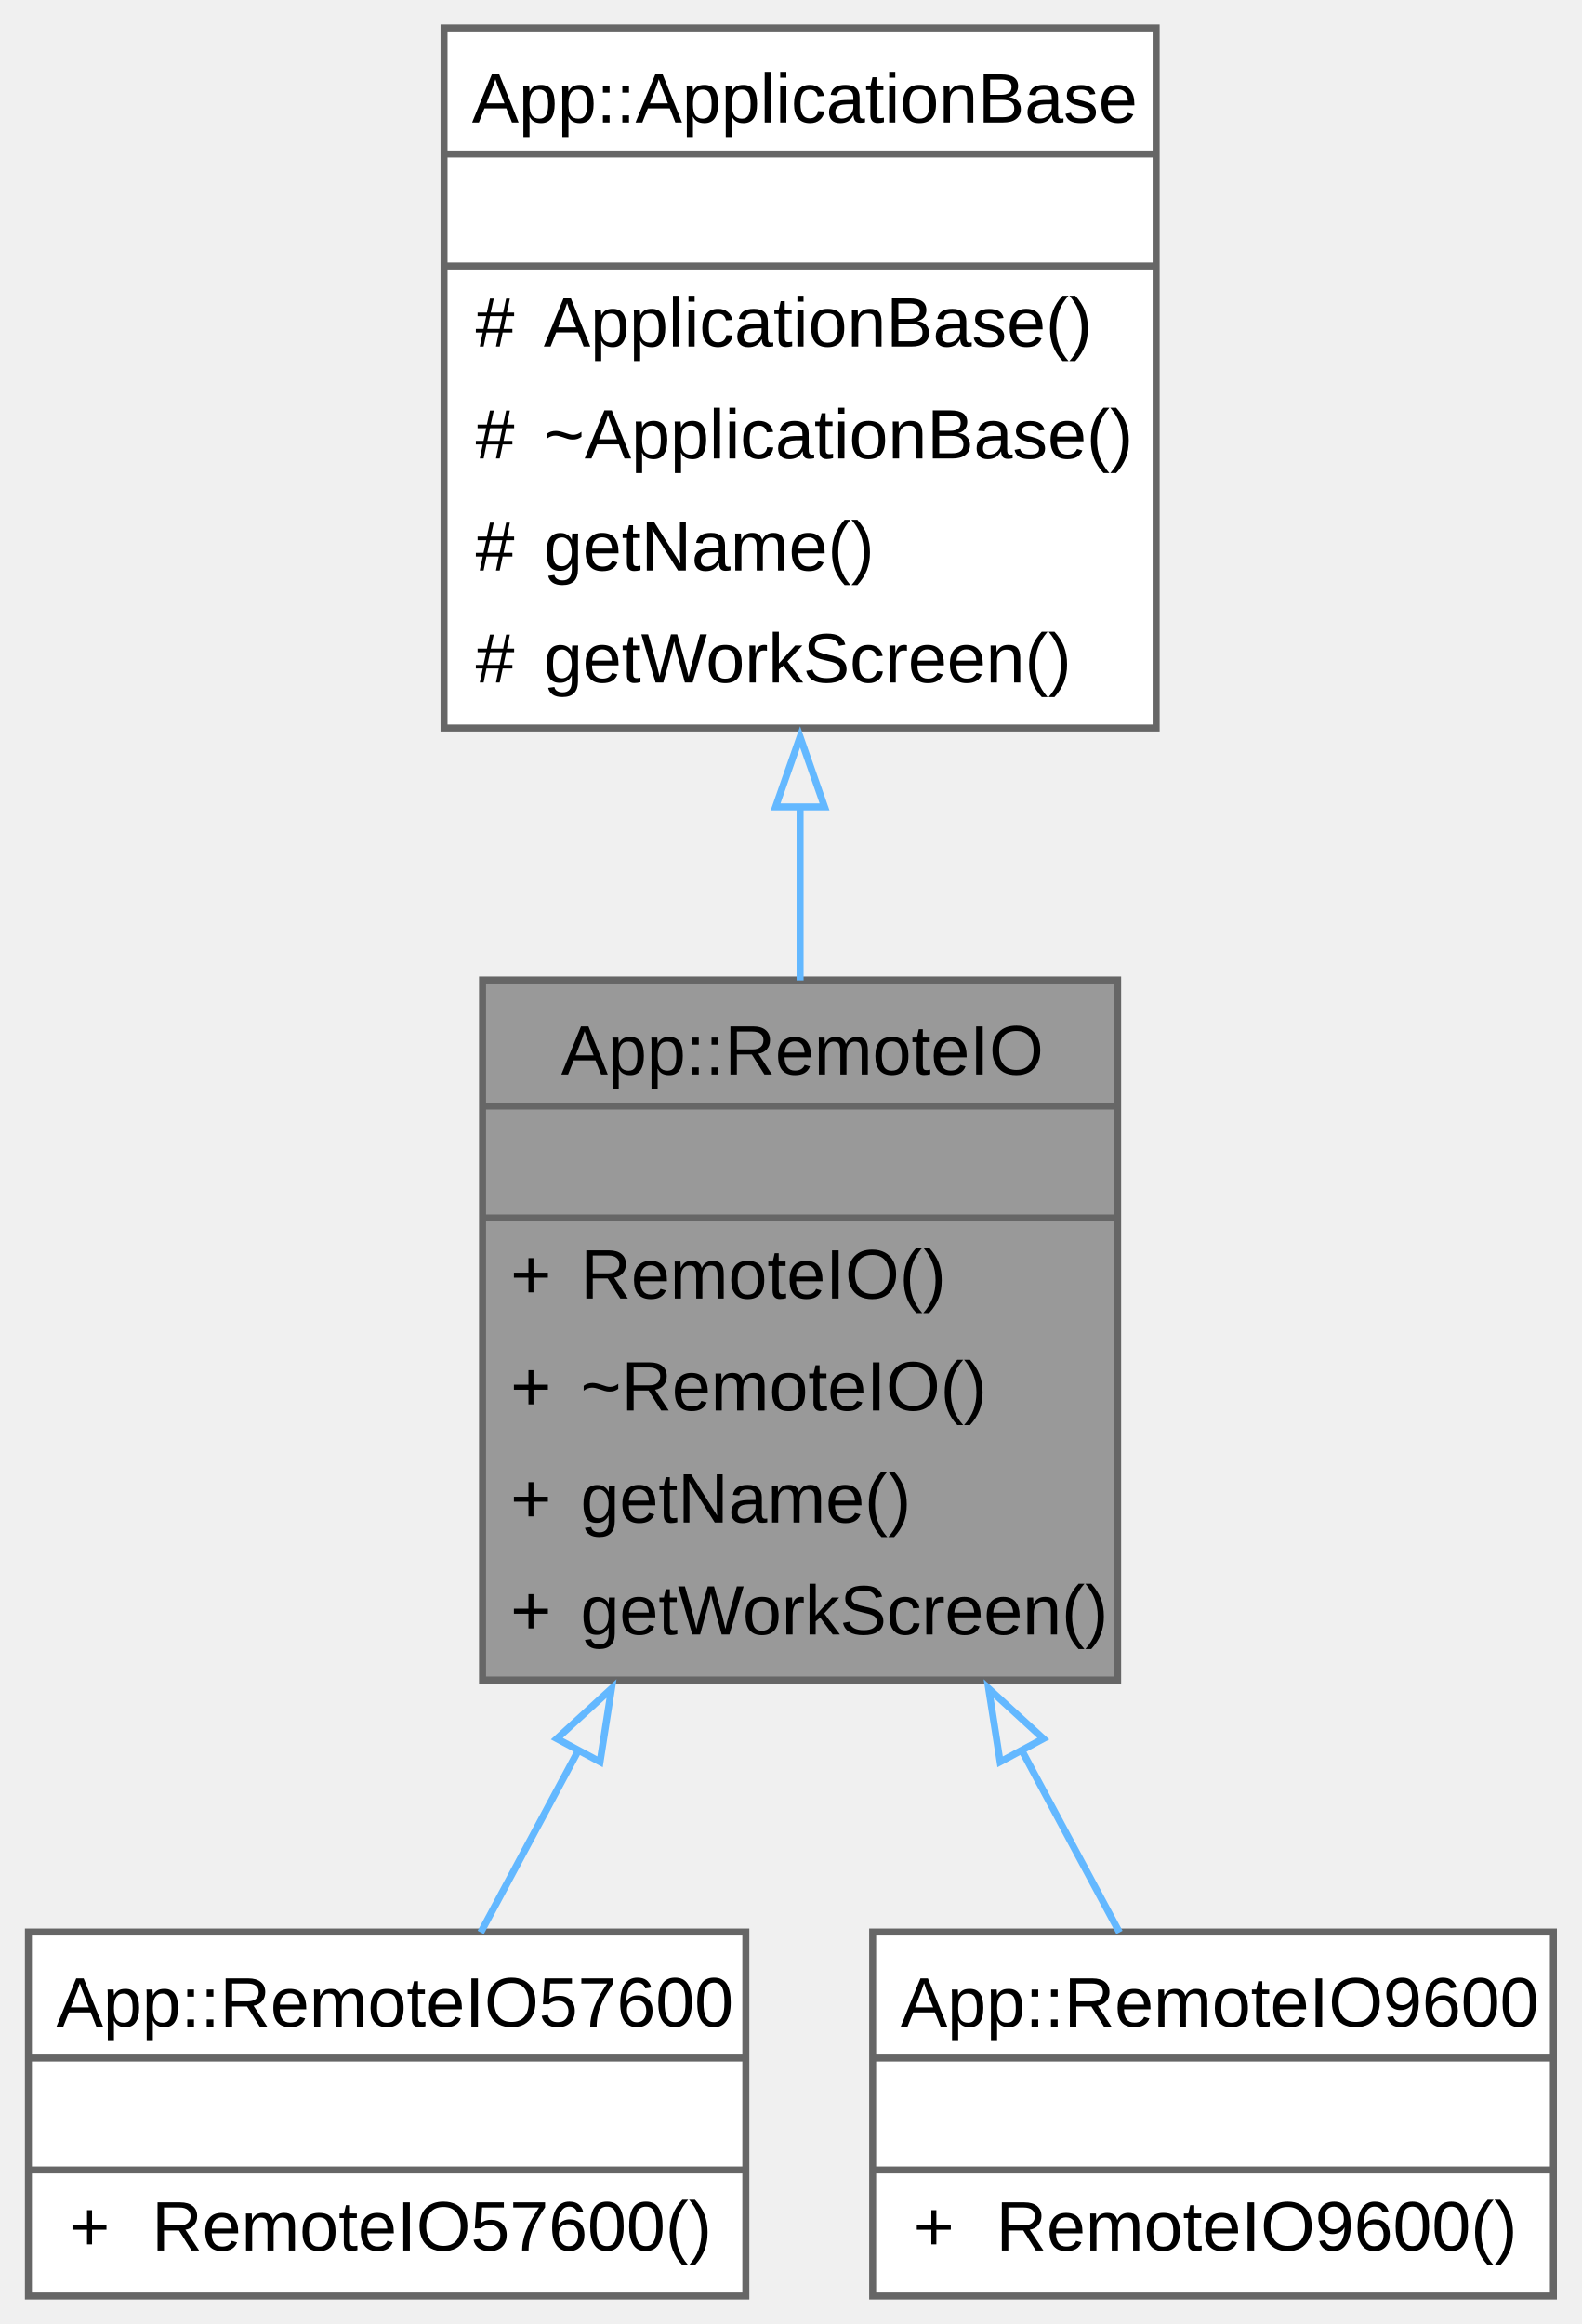
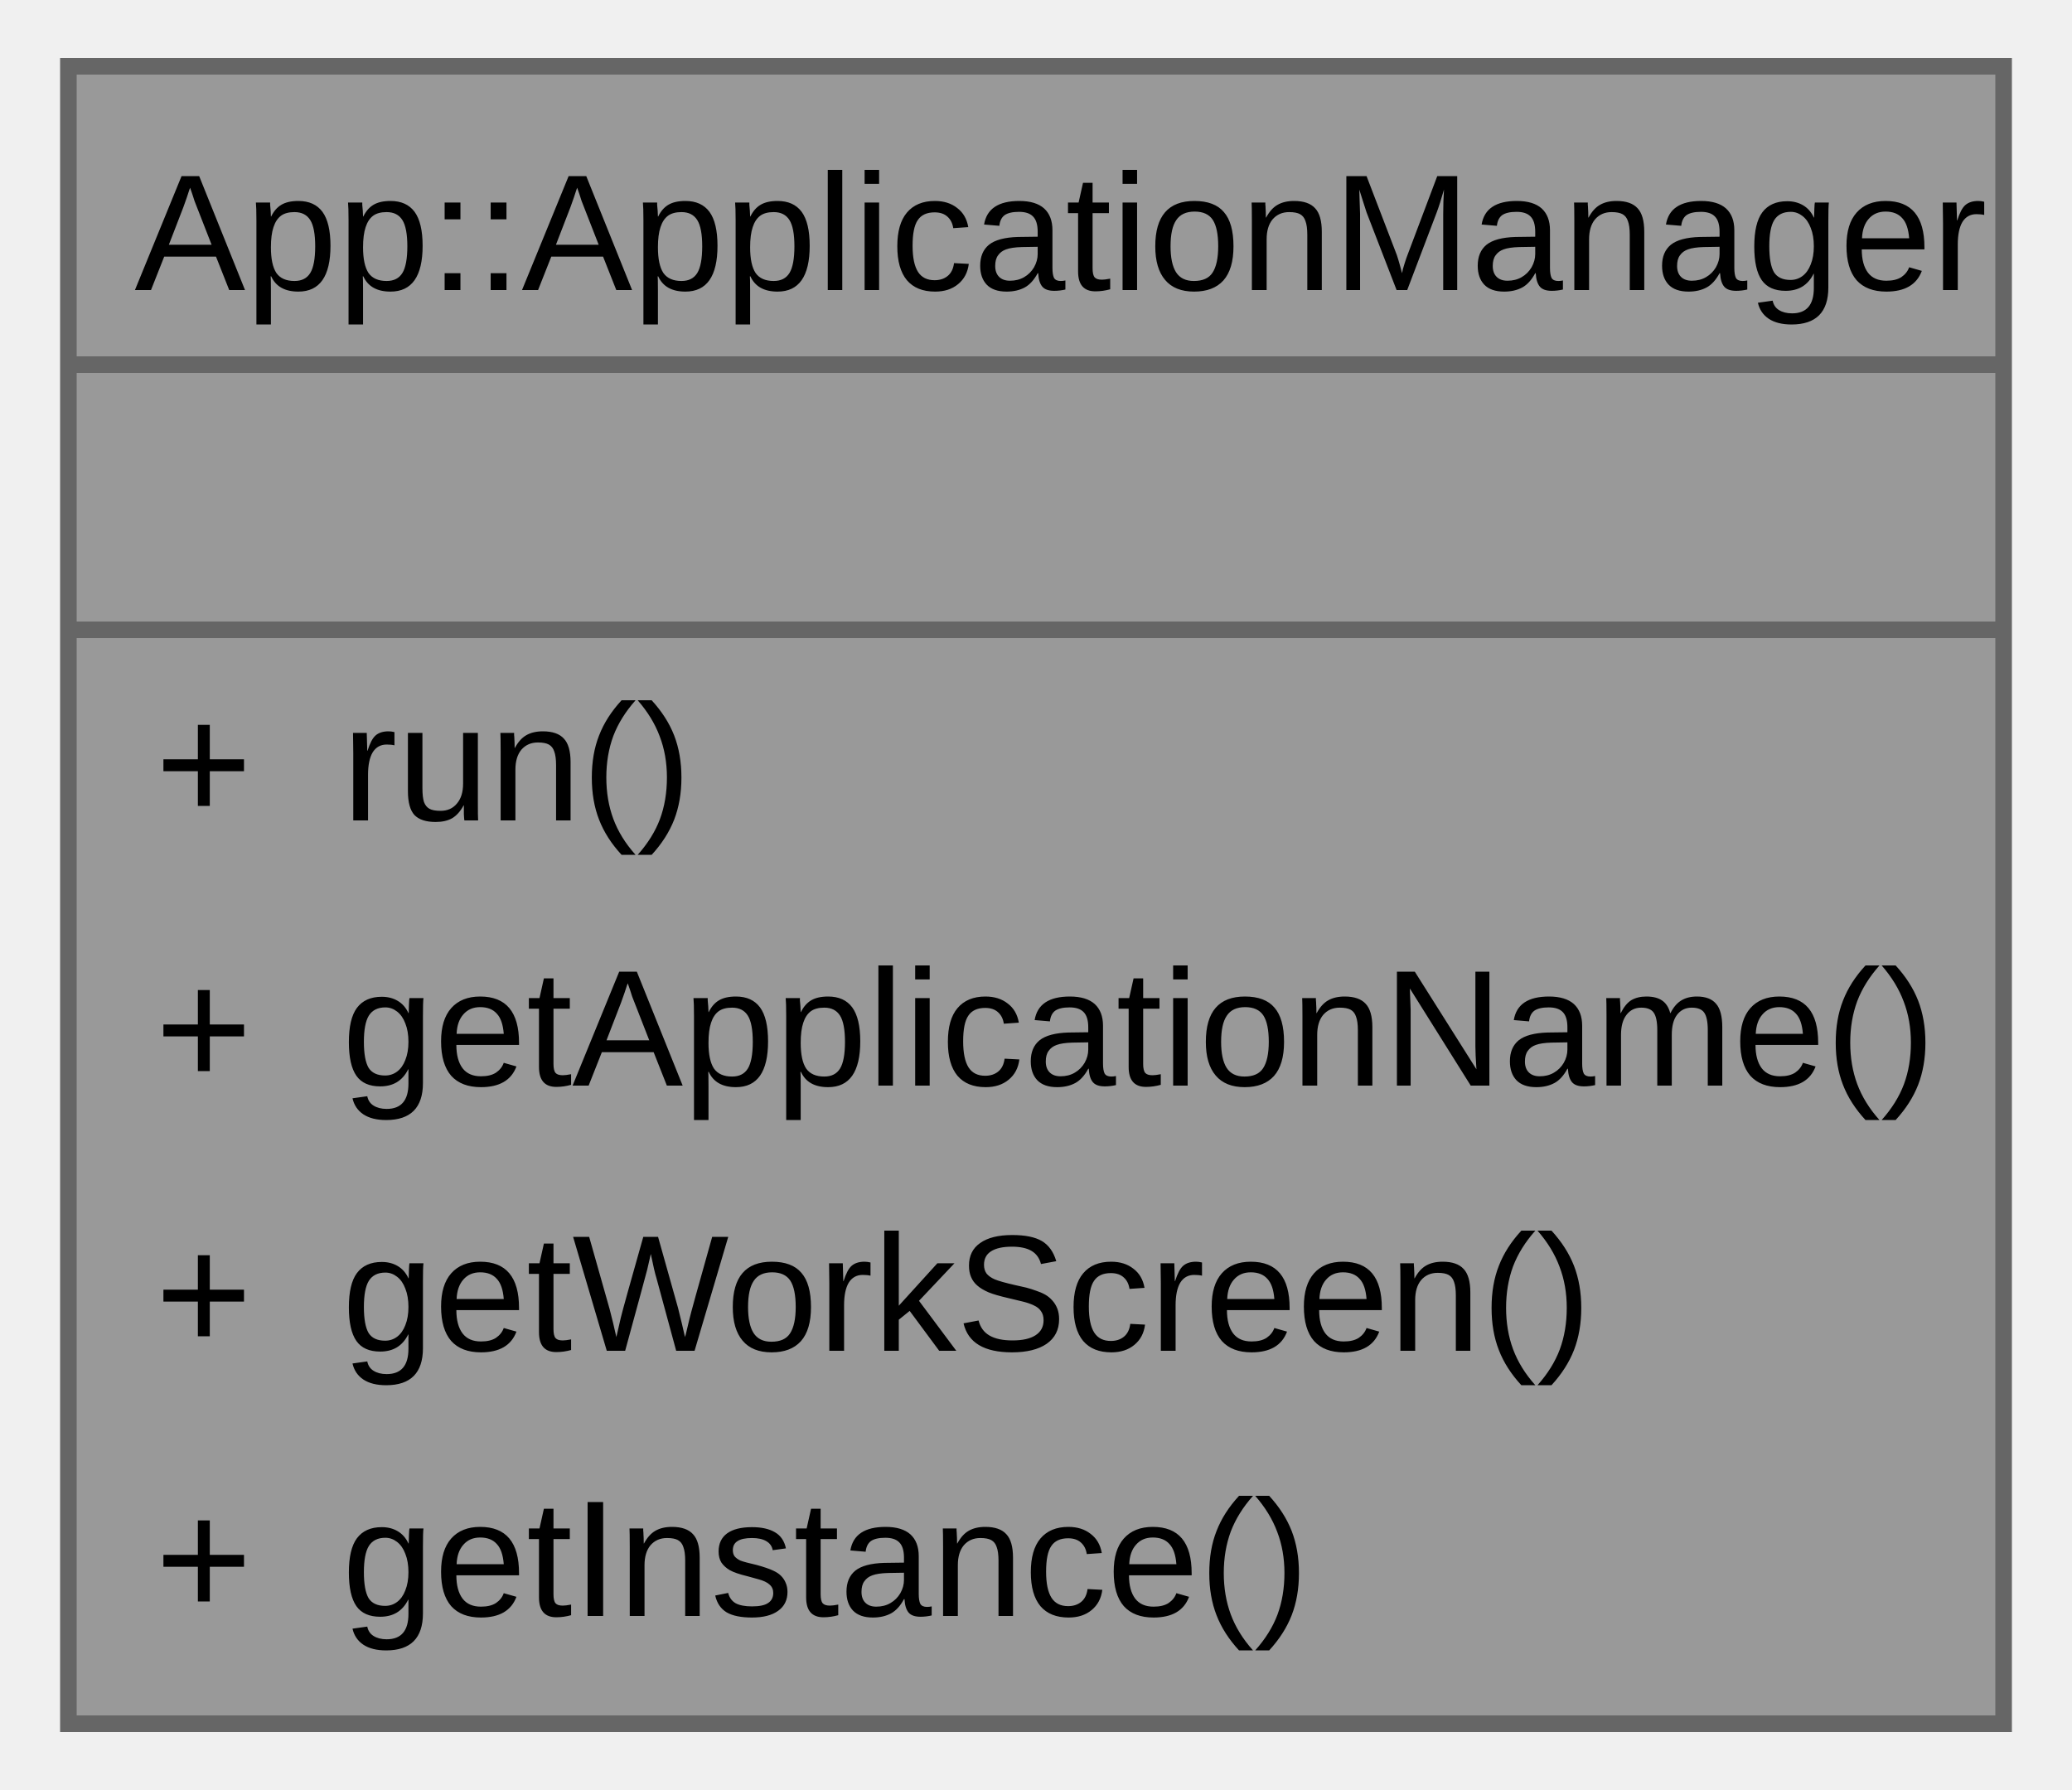
- <svg xmlns="http://www.w3.org/2000/svg" xmlns:xlink="http://www.w3.org/1999/xlink" width="226pt" height="332pt" viewBox="0.00 0.00 225.88 332.00">
-   <g id="graph0" class="graph" transform="scale(1 1) rotate(0) translate(4 328)">
+ <svg xmlns="http://www.w3.org/2000/svg" xmlns:xlink="http://www.w3.org/1999/xlink" width="125pt" height="108pt" viewBox="0.00 0.00 124.75 108.00">
+   <g id="graph0" class="graph" transform="scale(1 1) rotate(0) translate(4 104)">
    <g id="Node000001" class="node">
      <g id="a_Node000001">
-         <a xlink:title="The RemoteIO class is responsible for managing remote I/O operations.">
-           <polygon fill="#999999" stroke="none" points="155.62,-188 64.88,-188 64.88,-88 155.62,-88 155.62,-188" />
-           <text text-anchor="start" x="76.12" y="-174.5" font-family="Arial" font-size="10.00">App::RemoteIO</text>
-           <text text-anchor="start" x="108.75" y="-158.5" font-family="Arial" font-size="10.00"> </text>
-           <text text-anchor="start" x="68.88" y="-142.5" font-family="Arial" font-size="10.00">+</text>
-           <text text-anchor="start" x="78.88" y="-142.5" font-family="Arial" font-size="10.00">RemoteIO()</text>
-           <text text-anchor="start" x="68.88" y="-126.5" font-family="Arial" font-size="10.00">+</text>
-           <text text-anchor="start" x="78.88" y="-126.5" font-family="Arial" font-size="10.00">~RemoteIO()</text>
-           <text text-anchor="start" x="68.88" y="-110.5" font-family="Arial" font-size="10.00">+</text>
-           <text text-anchor="start" x="78.88" y="-110.5" font-family="Arial" font-size="10.00">getName()</text>
-           <text text-anchor="start" x="68.88" y="-94.5" font-family="Arial" font-size="10.00">+</text>
-           <text text-anchor="start" x="78.88" y="-94.5" font-family="Arial" font-size="10.00">getWorkScreen()</text>
-           <polygon fill="#666666" stroke="#666666" points="64.88,-170 64.88,-170 155.62,-170 155.62,-170 64.88,-170" />
-           <polygon fill="#666666" stroke="#666666" points="64.88,-154 64.88,-154 155.62,-154 155.62,-154 64.88,-154" />
-           <polygon fill="none" stroke="#666666" points="64.88,-88 64.88,-188 155.62,-188 155.62,-88 64.88,-88" />
-         </a>
-       </g>
-     </g>
-     <g id="Node000003" class="node">
-       <g id="a_Node000003">
-         <a xlink:href="../../d7/d2f/a00258.html" target="_top" xlink:title="A class that represents a remote I/O interface with a baud rate of 57600.">
-           <polygon fill="white" stroke="none" points="102.5,-52 0,-52 0,0 102.5,0 102.5,-52" />
-           <text text-anchor="start" x="4" y="-38.5" font-family="Arial" font-size="10.00">App::RemoteIO57600</text>
-           <text text-anchor="start" x="49.75" y="-22.5" font-family="Arial" font-size="10.00"> </text>
-           <text text-anchor="start" x="5.81" y="-6.5" font-family="Arial" font-size="10.00">+</text>
-           <text text-anchor="start" x="17.62" y="-6.5" font-family="Arial" font-size="10.00">RemoteIO57600()</text>
-           <polygon fill="#666666" stroke="#666666" points="0,-34 0,-34 102.5,-34 102.5,-34 0,-34" />
-           <polygon fill="#666666" stroke="#666666" points="0,-18 0,-18 102.5,-18 102.5,-18 0,-18" />
-           <polygon fill="none" stroke="#666666" points="0,0 0,-52 102.5,-52 102.5,0 0,0" />
-         </a>
-       </g>
-     </g>
-     <g id="edge2_Node000001_Node000003" class="edge">
-       <g id="a_edge2_Node000001_Node000003">
-         <a xlink:title=" ">
-           <path fill="none" stroke="#63b8ff" d="M78.66,-78.1C73.72,-68.89 68.85,-59.82 64.62,-51.94" />
-           <polygon fill="none" stroke="#63b8ff" points="75.5,-79.62 83.31,-86.78 81.67,-76.31 75.5,-79.62" />
-         </a>
-       </g>
-     </g>
-     <g id="Node000004" class="node">
-       <g id="a_Node000004">
-         <a xlink:href="../../d9/d8d/a00262.html" target="_top" xlink:title="The RemoteIO9600 class is responsible for managing the communication with the remote I/O base at a ba...">
-           <polygon fill="white" stroke="none" points="217.88,-52 120.62,-52 120.62,0 217.88,0 217.88,-52" />
-           <text text-anchor="start" x="124.62" y="-38.5" font-family="Arial" font-size="10.00">App::RemoteIO9600</text>
-           <text text-anchor="start" x="167.75" y="-22.5" font-family="Arial" font-size="10.00"> </text>
-           <text text-anchor="start" x="126.44" y="-6.5" font-family="Arial" font-size="10.00">+</text>
-           <text text-anchor="start" x="138.25" y="-6.5" font-family="Arial" font-size="10.00">RemoteIO9600()</text>
-           <polygon fill="#666666" stroke="#666666" points="120.62,-34 120.62,-34 217.88,-34 217.88,-34 120.62,-34" />
-           <polygon fill="#666666" stroke="#666666" points="120.62,-18 120.62,-18 217.88,-18 217.88,-18 120.62,-18" />
-           <polygon fill="none" stroke="#666666" points="120.62,0 120.62,-52 217.88,-52 217.88,0 120.62,0" />
-         </a>
-       </g>
-     </g>
-     <g id="edge3_Node000001_Node000004" class="edge">
-       <g id="a_edge3_Node000001_Node000004">
-         <a xlink:title=" ">
-           <path fill="none" stroke="#63b8ff" d="M141.84,-78.1C146.78,-68.89 151.65,-59.82 155.88,-51.94" />
-           <polygon fill="none" stroke="#63b8ff" points="138.83,-76.31 137.19,-86.78 145,-79.62 138.83,-76.31" />
-         </a>
-       </g>
-     </g>
-     <g id="Node000002" class="node">
-       <g id="a_Node000002">
-         <a xlink:href="../../d2/dc8/a00242.html" target="_top" xlink:title="Base class for application components.">
-           <polygon fill="white" stroke="none" points="161.12,-324 59.38,-324 59.38,-224 161.12,-224 161.12,-324" />
-           <text text-anchor="start" x="63.38" y="-310.5" font-family="Arial" font-size="10.00">App::ApplicationBase</text>
-           <text text-anchor="start" x="108.75" y="-294.5" font-family="Arial" font-size="10.00"> </text>
-           <text text-anchor="start" x="63.88" y="-278.5" font-family="Arial" font-size="10.00">#</text>
-           <text text-anchor="start" x="73.62" y="-278.5" font-family="Arial" font-size="10.00">ApplicationBase()</text>
-           <text text-anchor="start" x="63.88" y="-262.5" font-family="Arial" font-size="10.00">#</text>
-           <text text-anchor="start" x="73.62" y="-262.5" font-family="Arial" font-size="10.00">~ApplicationBase()</text>
-           <text text-anchor="start" x="63.88" y="-246.5" font-family="Arial" font-size="10.00">#</text>
-           <text text-anchor="start" x="73.62" y="-246.5" font-family="Arial" font-size="10.00">getName()</text>
-           <text text-anchor="start" x="63.88" y="-230.5" font-family="Arial" font-size="10.00">#</text>
-           <text text-anchor="start" x="73.62" y="-230.5" font-family="Arial" font-size="10.00">getWorkScreen()</text>
-           <polygon fill="#666666" stroke="#666666" points="59.38,-306 59.38,-306 161.12,-306 161.12,-306 59.38,-306" />
-           <polygon fill="#666666" stroke="#666666" points="59.38,-290 59.38,-290 161.12,-290 161.12,-290 59.38,-290" />
-           <polygon fill="none" stroke="#666666" points="59.38,-224 59.38,-324 161.12,-324 161.12,-224 59.38,-224" />
-         </a>
-       </g>
-     </g>
-     <g id="edge1_Node000001_Node000002" class="edge">
-       <g id="a_edge1_Node000001_Node000002">
-         <a xlink:title=" ">
-           <path fill="none" stroke="#63b8ff" d="M110.25,-212.97C110.25,-204.6 110.25,-196.08 110.25,-187.94" />
-           <polygon fill="none" stroke="#63b8ff" points="106.75,-212.73 110.25,-222.73 113.75,-212.73 106.75,-212.73" />
+         <a xlink:title="The ApplicationManager class is responsible for managing the lifecycle of applications within the pro...">
+           <polygon fill="#999999" stroke="none" points="116.75,-100 0,-100 0,0 116.75,0 116.75,-100" />
+           <text text-anchor="start" x="4" y="-86.5" font-family="Arial" font-size="10.00">App::ApplicationManager</text>
+           <text text-anchor="start" x="56.88" y="-70.5" font-family="Arial" font-size="10.00"> </text>
+           <text text-anchor="start" x="5.25" y="-54.5" font-family="Arial" font-size="10.00">+</text>
+           <text text-anchor="start" x="16.5" y="-54.5" font-family="Arial" font-size="10.00">run()</text>
+           <text text-anchor="start" x="5.25" y="-38.5" font-family="Arial" font-size="10.00">+</text>
+           <text text-anchor="start" x="16.5" y="-38.5" font-family="Arial" font-size="10.00">getApplicationName()</text>
+           <text text-anchor="start" x="5.25" y="-22.5" font-family="Arial" font-size="10.00">+</text>
+           <text text-anchor="start" x="16.5" y="-22.5" font-family="Arial" font-size="10.00">getWorkScreen()</text>
+           <text text-anchor="start" x="5.25" y="-6.5" font-family="Arial" font-size="10.00">+</text>
+           <text text-anchor="start" x="16.5" y="-6.5" font-family="Arial" font-size="10.00">getInstance()</text>
+           <polygon fill="#666666" stroke="#666666" points="0,-82 0,-82 116.75,-82 116.75,-82 0,-82" />
+           <polygon fill="#666666" stroke="#666666" points="0,-66 0,-66 116.75,-66 116.75,-66 0,-66" />
+           <polygon fill="none" stroke="#666666" points="0,0 0,-100 116.75,-100 116.75,0 0,0" />
        </a>
      </g>
    </g>
  </g>
</svg>
